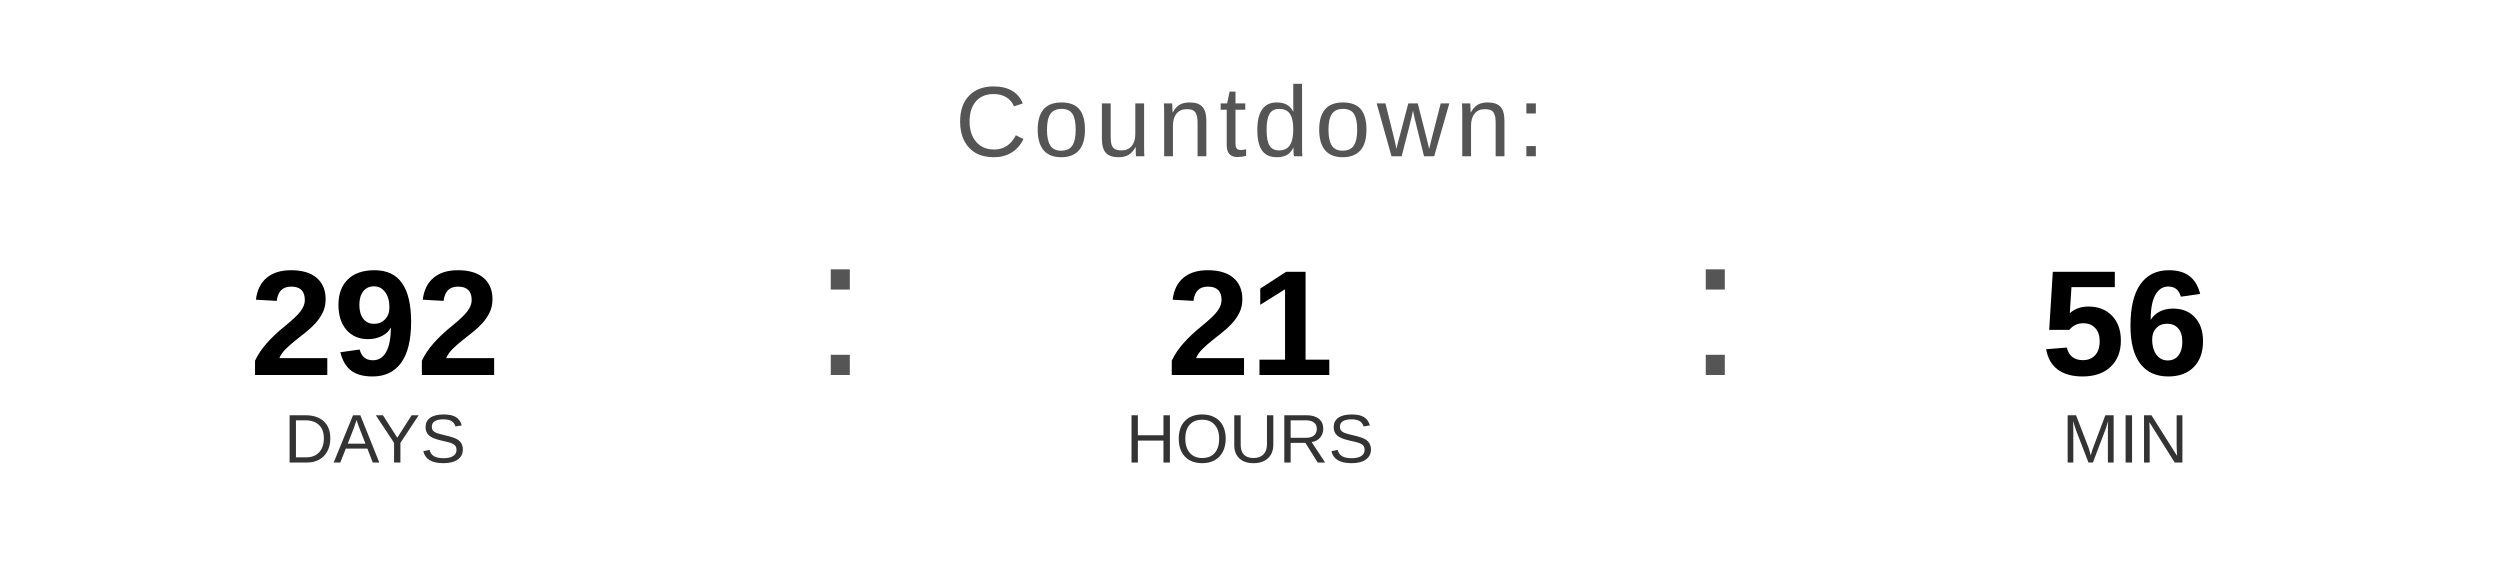
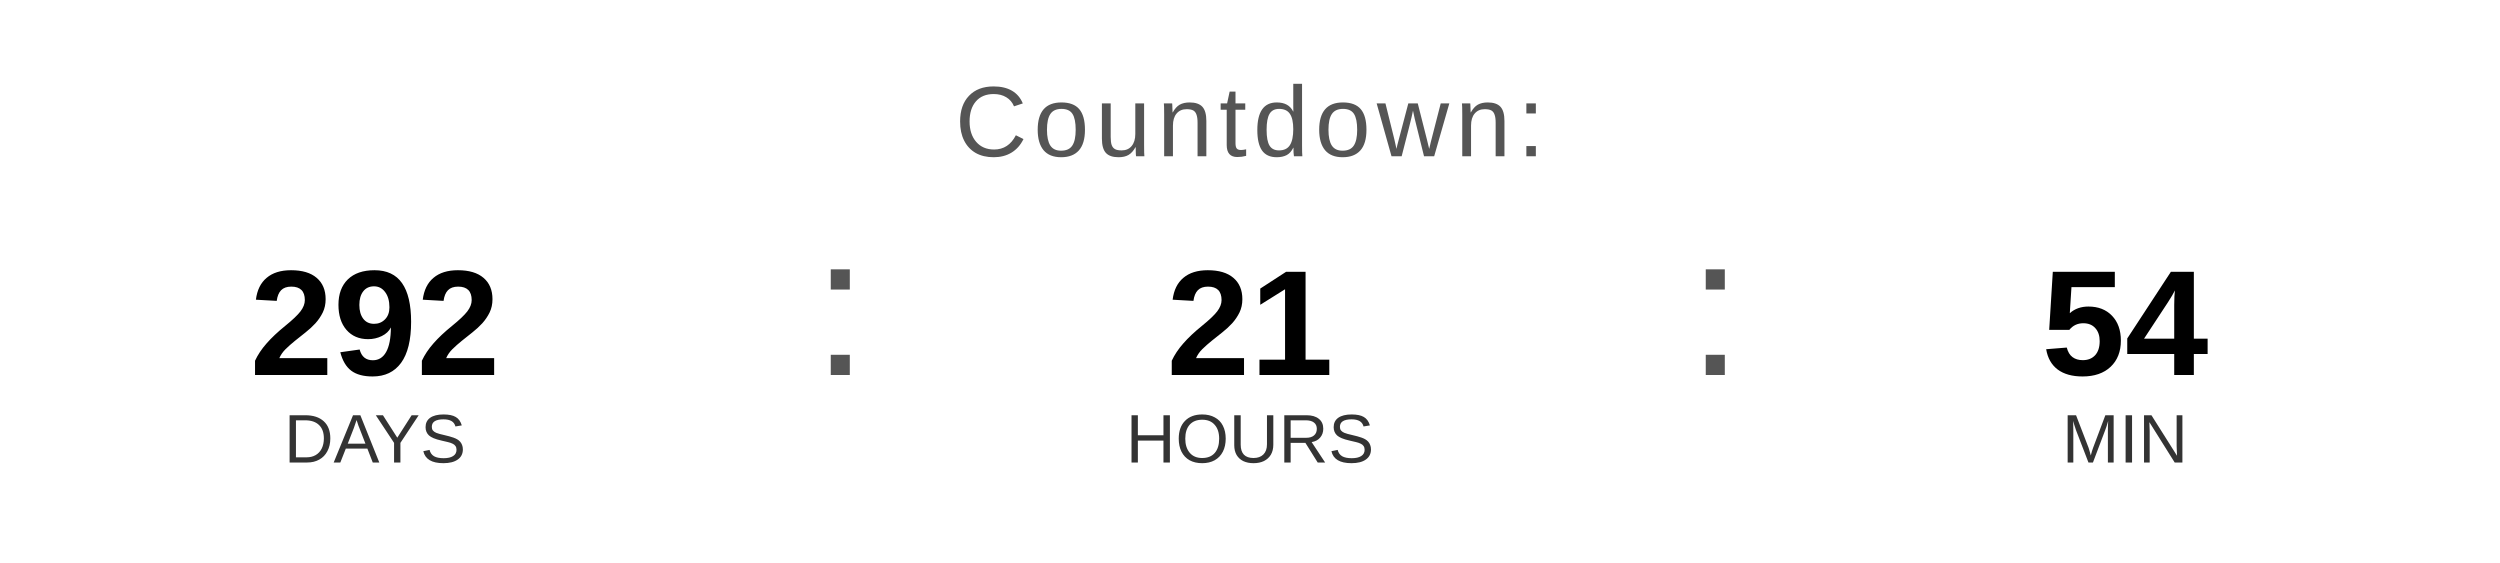
<svg xmlns="http://www.w3.org/2000/svg" width="400" height="90" viewBox="0 0 400 90">
  <text x="200" y="25" font-family="Arial, Helvetica, sans-serif" font-size="16" fill="#555555" text-anchor="middle" letter-spacing="1">
    Countdown:
  </text>
  <text x="60" y="60" font-family="Arial, Helvetica, sans-serif" font-size="24" font-weight="bold" fill="#000000" text-anchor="middle">292</text>
  <text x="60" y="74" font-family="Arial, Helvetica, sans-serif" font-size="11" fill="#333333" text-anchor="middle">DAYS</text>
  <text x="130" y="60" font-family="Arial, sans-serif" font-size="32" fill="#555555">:</text>
  <text x="200" y="60" font-family="Arial, Helvetica, sans-serif" font-size="24" font-weight="bold" fill="#000000" text-anchor="middle">21</text>
  <text x="200" y="74" font-family="Arial, Helvetica, sans-serif" font-size="11" fill="#333333" text-anchor="middle">HOURS</text>
  <text x="270" y="60" font-family="Arial, sans-serif" font-size="32" fill="#555555">:</text>
-   <text x="340" y="60" font-family="Arial, Helvetica, sans-serif" font-size="24" font-weight="bold" fill="#000000" text-anchor="middle">56</text>
+   <text x="340" y="60" font-family="Arial, Helvetica, sans-serif" font-size="24" font-weight="bold" fill="#000000" text-anchor="middle">54</text>
  <text x="340" y="74" font-family="Arial, Helvetica, sans-serif" font-size="11" fill="#333333" text-anchor="middle">MIN</text>
</svg>
